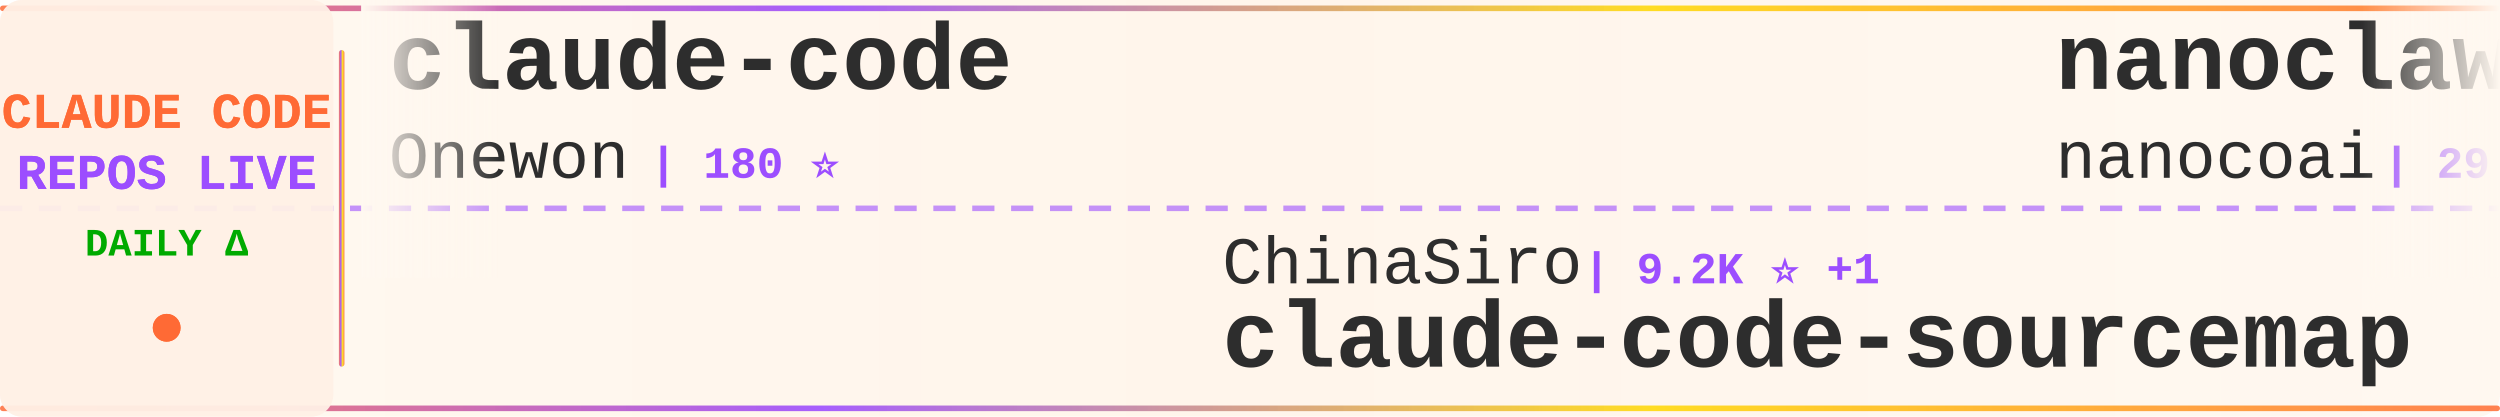
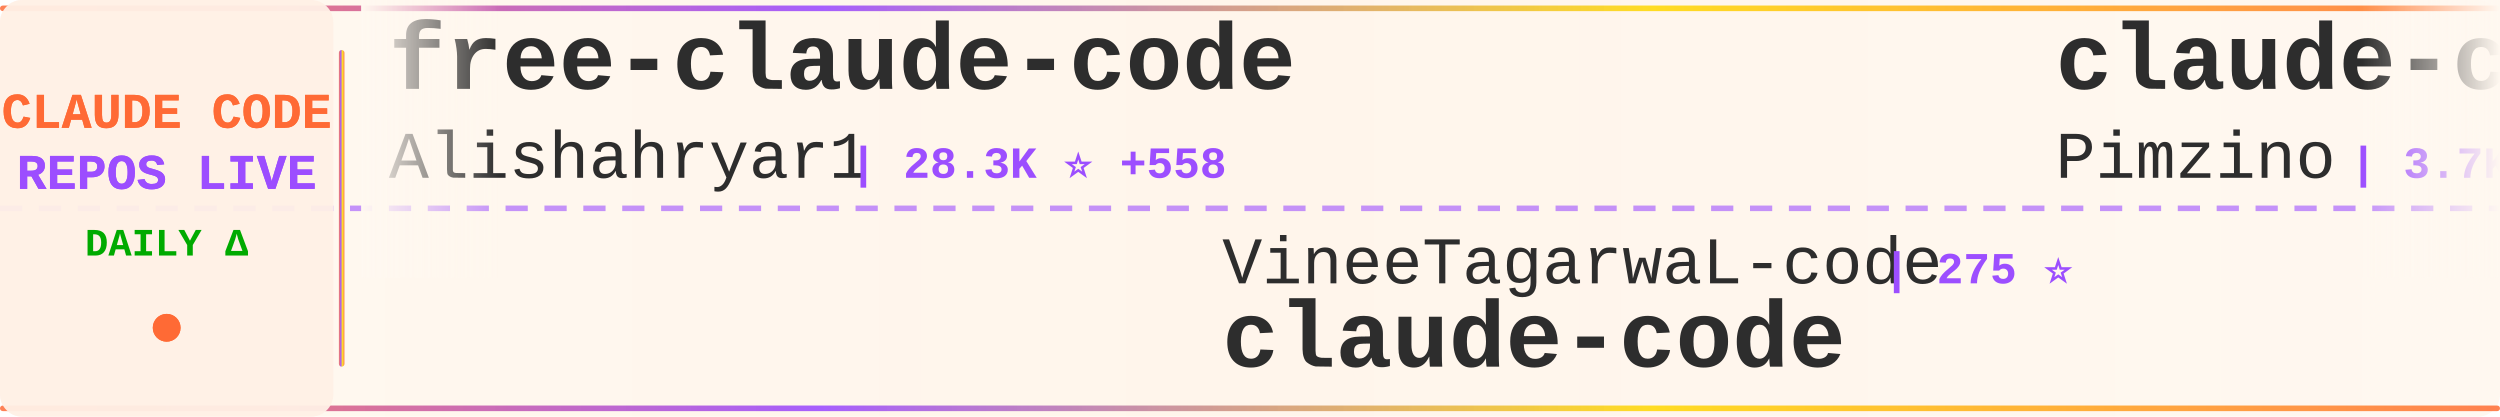
<svg xmlns="http://www.w3.org/2000/svg" width="900" height="150">
  <defs>
    <linearGradient id="tickerBg" x1="0%" y1="0%" x2="100%" y2="0%">
      <stop offset="0%" style="stop-color:#fff8f0;stop-opacity:0.98" />
      <stop offset="50%" style="stop-color:#fff5eb;stop-opacity:1" />
      <stop offset="100%" style="stop-color:#fff8f0;stop-opacity:0.98" />
    </linearGradient>
    <linearGradient id="borderGrad" x1="0%" y1="0%" x2="100%" y2="0%">
      <stop offset="0%" style="stop-color:#FF6B35;stop-opacity:0.85">
        <animate attributeName="stop-opacity" values="0.85;1;0.85" dur="2s" repeatCount="indefinite" />
      </stop>
      <stop offset="33%" style="stop-color:#9C4EFF;stop-opacity:0.9">
        <animate attributeName="stop-opacity" values="0.9;1;0.9" dur="2.2s" repeatCount="indefinite" />
      </stop>
      <stop offset="66%" style="stop-color:#FFD700;stop-opacity:0.85">
        <animate attributeName="stop-opacity" values="0.85;1;0.85" dur="1.8s" repeatCount="indefinite" />
      </stop>
      <stop offset="100%" style="stop-color:#FF6B35;stop-opacity:0.85">
        <animate attributeName="stop-opacity" values="0.85;1;0.85" dur="2s" repeatCount="indefinite" />
      </stop>
    </linearGradient>
    <filter id="textGlow">
      <feGaussianBlur stdDeviation="0.15" result="coloredBlur" />
      <feMerge>
        <feMergeNode in="coloredBlur" />
        <feMergeNode in="SourceGraphic" />
      </feMerge>
    </filter>
    <filter id="metricGlow">
      <feGaussianBlur stdDeviation="0.2" result="coloredBlur" />
      <feMerge>
        <feMergeNode in="coloredBlur" />
        <feMergeNode in="SourceGraphic" />
      </feMerge>
    </filter>
    <linearGradient id="leftFade" x1="0%" y1="0%" x2="100%" y2="0%">
      <stop offset="0%" style="stop-color:#fff8f0;stop-opacity:1" />
      <stop offset="100%" style="stop-color:#fff8f0;stop-opacity:0" />
    </linearGradient>
    <linearGradient id="rightFade" x1="0%" y1="0%" x2="100%" y2="0%">
      <stop offset="0%" style="stop-color:#fff8f0;stop-opacity:0" />
      <stop offset="100%" style="stop-color:#fff8f0;stop-opacity:1" />
    </linearGradient>
  </defs>
  <rect width="900" height="150" fill="url(#tickerBg)" rx="8" />
  <rect x="0" y="2" width="900" height="2" fill="url(#borderGrad)" rx="1" />
  <rect x="0" y="146" width="900" height="2" fill="url(#borderGrad)" rx="1" />
  <line x1="0" y1="75" x2="900" y2="75" stroke="#9C4EFF" stroke-width="2" stroke-dasharray="8 6" opacity="0.6" />
  <rect x="0" y="0" width="120" height="150" fill="#fff0e6" opacity="0.95" rx="8" />
  <text x="60" y="46" font-family="'Courier New', monospace" font-size="18" font-weight="bold" fill="#FF6B35" text-anchor="middle" filter="url(#textGlow)">
    CLAUDE CODE
  </text>
  <text x="60" y="68" font-family="'Courier New', monospace" font-size="18" font-weight="bold" fill="#9C4EFF" text-anchor="middle" filter="url(#textGlow)">
    REPOS LIVE
  </text>
  <text x="60" y="92" font-family="'Courier New', monospace" font-size="14" font-weight="bold" fill="#00aa00" text-anchor="middle">
    DAILY Δ
  </text>
  <circle cx="60" cy="118" r="5" fill="#FF6B35" filter="url(#metricGlow)">
    <animate attributeName="r" values="4;6;4" dur="1.5s" repeatCount="indefinite" />
    <animate attributeName="opacity" values="0.6;1;0.6" dur="1.5s" repeatCount="indefinite" />
  </circle>
  <rect x="122" y="18" width="2" height="114" fill="url(#borderGrad)" rx="1" />
  <clipPath id="tickerClip">
    <rect x="130" y="0" width="770" height="150" />
  </clipPath>
  <g clip-path="url(#tickerClip)">
    <g id="tickerItems">
      <animateTransform attributeName="transform" attributeType="XML" type="translate" from="0 0" to="-3000 0" dur="54s" repeatCount="indefinite" />
      <g transform="translate(0, 0)">
-         <text x="140" y="32" font-family="'Courier New', monospace" font-size="34" font-weight="bold" fill="#2d2d2d">claude-code</text>
-         <text x="140" y="64" font-family="'Courier New', monospace" font-size="24" font-weight="normal" fill="#2d2d2d" opacity="1.0">Onewon</text>
-         <text x="234" y="64" font-family="'Courier New', monospace" font-size="16" font-weight="bold" fill="#9C4EFF"> | 180 ⭐</text>
+         <text x="140" y="32" font-family="'Courier New', monospace" font-size="34" font-weight="bold" fill="#2d2d2d">free-claude-code</text>
+         <text x="140" y="64" font-family="'Courier New', monospace" font-size="24" font-weight="normal" fill="#2d2d2d" opacity="1.0">Alishahryar1</text>
+         <text x="306" y="64" font-family="'Courier New', monospace" font-size="16" font-weight="bold" fill="#9C4EFF"> | 28.3K ⭐ +558</text>
      </g>
      <g transform="translate(300, 0)">
-         <text x="140" y="102" font-family="'Courier New', monospace" font-size="24" font-weight="normal" fill="#2d2d2d" opacity="1.0">ChinaSiro</text>
-         <text x="270" y="102" font-family="'Courier New', monospace" font-size="16" font-weight="bold" fill="#9C4EFF"> | 9.2K ⭐ +1</text>
-         <text x="140" y="132" font-family="'Courier New', monospace" font-size="34" font-weight="bold" fill="#2d2d2d">claude-code-sourcemap</text>
+         <text x="140" y="102" font-family="'Courier New', monospace" font-size="24" font-weight="normal" fill="#2d2d2d" opacity="1.0">VineeTagarwaL-code</text>
+         <text x="378" y="102" font-family="'Courier New', monospace" font-size="16" font-weight="bold" fill="#9C4EFF"> | 275 ⭐</text>
+         <text x="140" y="132" font-family="'Courier New', monospace" font-size="34" font-weight="bold" fill="#2d2d2d">claude-code</text>
      </g>
      <g transform="translate(600, 0)">
-         <text x="140" y="32" font-family="'Courier New', monospace" font-size="34" font-weight="bold" fill="#2d2d2d">nanoclaw</text>
-         <text x="140" y="64" font-family="'Courier New', monospace" font-size="24" font-weight="normal" fill="#2d2d2d" opacity="1.0">nanocoai</text>
-         <text x="258" y="64" font-family="'Courier New', monospace" font-size="16" font-weight="bold" fill="#9C4EFF"> | 29.3K ⭐ +71</text>
+         <text x="140" y="32" font-family="'Courier New', monospace" font-size="34" font-weight="bold" fill="#2d2d2d">claude-code-spec-workflo...</text>
+         <text x="140" y="64" font-family="'Courier New', monospace" font-size="24" font-weight="normal" fill="#2d2d2d" opacity="1.0">Pimzino</text>
+         <text x="246" y="64" font-family="'Courier New', monospace" font-size="16" font-weight="bold" fill="#9C4EFF"> | 3.7K ⭐ +1</text>
      </g>
      <g transform="translate(900, 0)">
-         <text x="140" y="102" font-family="'Courier New', monospace" font-size="24" font-weight="normal" fill="#2d2d2d" opacity="1.0">alirezarezvani</text>
-         <text x="330" y="102" font-family="'Courier New', monospace" font-size="16" font-weight="bold" fill="#9C4EFF"> | 15.9K ⭐ +132</text>
-         <text x="140" y="132" font-family="'Courier New', monospace" font-size="34" font-weight="bold" fill="#2d2d2d">claude-skills</text>
+         <text x="140" y="102" font-family="'Courier New', monospace" font-size="24" font-weight="normal" fill="#2d2d2d" opacity="1.0">Donchitos</text>
+         <text x="270" y="102" font-family="'Courier New', monospace" font-size="16" font-weight="bold" fill="#9C4EFF"> | 19.7K ⭐ +81</text>
+         <text x="140" y="132" font-family="'Courier New', monospace" font-size="34" font-weight="bold" fill="#2d2d2d">Claude-Code-Game-Studios</text>
      </g>
      <g transform="translate(1200, 0)">
-         <text x="140" y="32" font-family="'Courier New', monospace" font-size="34" font-weight="bold" fill="#2d2d2d">claude-code-from-source</text>
-         <text x="140" y="64" font-family="'Courier New', monospace" font-size="24" font-weight="normal" fill="#2d2d2d" opacity="1.0">alejandrobalderas</text>
-         <text x="366" y="64" font-family="'Courier New', monospace" font-size="16" font-weight="bold" fill="#9C4EFF"> | 2.1K ⭐ +11</text>
-       </g>
-       <g transform="translate(1500, 0)">
-         <text x="140" y="102" font-family="'Courier New', monospace" font-size="24" font-weight="normal" fill="#2d2d2d" opacity="1.0">RichardAtCT</text>
-         <text x="294" y="102" font-family="'Courier New', monospace" font-size="16" font-weight="bold" fill="#9C4EFF"> | 2.6K ⭐ +3</text>
-         <text x="140" y="132" font-family="'Courier New', monospace" font-size="34" font-weight="bold" fill="#2d2d2d">claude-code-telegram</text>
-       </g>
-       <g transform="translate(1800, 0)">
        <text x="140" y="32" font-family="'Courier New', monospace" font-size="34" font-weight="bold" fill="#2d2d2d">claude-code-sourcemap</text>
        <text x="140" y="64" font-family="'Courier New', monospace" font-size="24" font-weight="normal" fill="#2d2d2d" opacity="1.0">Hyper66666</text>
        <text x="282" y="64" font-family="'Courier New', monospace" font-size="16" font-weight="bold" fill="#9C4EFF"> | 214 ⭐</text>
      </g>
+       <g transform="translate(1500, 0)">
+         <text x="140" y="102" font-family="'Courier New', monospace" font-size="24" font-weight="normal" fill="#2d2d2d" opacity="1.0">LING71671</text>
+         <text x="270" y="102" font-family="'Courier New', monospace" font-size="16" font-weight="bold" fill="#9C4EFF"> | 855 ⭐ +4</text>
+         <text x="140" y="132" font-family="'Courier New', monospace" font-size="34" font-weight="bold" fill="#2d2d2d">Open-ClaudeCode</text>
+       </g>
+       <g transform="translate(1800, 0)">
+         <text x="140" y="32" font-family="'Courier New', monospace" font-size="34" font-weight="bold" fill="#2d2d2d">Claude-Code-Workflow</text>
+         <text x="140" y="64" font-family="'Courier New', monospace" font-size="24" font-weight="normal" fill="#2d2d2d" opacity="1.0">catlog22</text>
+         <text x="258" y="64" font-family="'Courier New', monospace" font-size="16" font-weight="bold" fill="#9C4EFF"> | 2.0K ⭐ +3</text>
+       </g>
      <g transform="translate(2100, 0)">
-         <text x="140" y="102" font-family="'Courier New', monospace" font-size="24" font-weight="normal" fill="#2d2d2d" opacity="1.0">jarmuine</text>
-         <text x="258" y="102" font-family="'Courier New', monospace" font-size="16" font-weight="bold" fill="#9C4EFF"> | 2.2K ⭐ +2</text>
+         <text x="140" y="102" font-family="'Courier New', monospace" font-size="24" font-weight="normal" fill="#2d2d2d" opacity="1.0">1rgs</text>
+         <text x="210" y="102" font-family="'Courier New', monospace" font-size="16" font-weight="bold" fill="#9C4EFF"> | 3.6K ⭐ +2</text>
+         <text x="140" y="132" font-family="'Courier New', monospace" font-size="34" font-weight="bold" fill="#2d2d2d">claude-code-proxy</text>
+       </g>
+       <g transform="translate(2400, 0)">
+         <text x="140" y="32" font-family="'Courier New', monospace" font-size="34" font-weight="bold" fill="#2d2d2d">claude_code_src</text>
+         <text x="140" y="64" font-family="'Courier New', monospace" font-size="24" font-weight="normal" fill="#2d2d2d" opacity="1.0">ponponon</text>
+         <text x="258" y="64" font-family="'Courier New', monospace" font-size="16" font-weight="bold" fill="#9C4EFF"> | 2.2K ⭐ +2</text>
+       </g>
+       <g transform="translate(2700, 0)">
+         <text x="140" y="102" font-family="'Courier New', monospace" font-size="24" font-weight="normal" fill="#2d2d2d" opacity="1.0">huangserva</text>
+         <text x="282" y="102" font-family="'Courier New', monospace" font-size="16" font-weight="bold" fill="#9C4EFF"> | 588 ⭐</text>
+         <text x="140" y="132" font-family="'Courier New', monospace" font-size="34" font-weight="bold" fill="#2d2d2d">claude-code-cli</text>
+       </g>
+       <g transform="translate(3000, 0)">
+         <text x="140" y="32" font-family="'Courier New', monospace" font-size="34" font-weight="bold" fill="#2d2d2d">free-claude-code</text>
+         <text x="140" y="64" font-family="'Courier New', monospace" font-size="24" font-weight="normal" fill="#2d2d2d" opacity="1.0">Alishahryar1</text>
+         <text x="306" y="64" font-family="'Courier New', monospace" font-size="16" font-weight="bold" fill="#9C4EFF"> | 28.3K ⭐ +558</text>
+       </g>
+       <g transform="translate(3300, 0)">
+         <text x="140" y="102" font-family="'Courier New', monospace" font-size="24" font-weight="normal" fill="#2d2d2d" opacity="1.0">VineeTagarwaL-code</text>
+         <text x="378" y="102" font-family="'Courier New', monospace" font-size="16" font-weight="bold" fill="#9C4EFF"> | 275 ⭐</text>
        <text x="140" y="132" font-family="'Courier New', monospace" font-size="34" font-weight="bold" fill="#2d2d2d">claude-code</text>
      </g>
-       <g transform="translate(2400, 0)">
-         <text x="140" y="32" font-family="'Courier New', monospace" font-size="34" font-weight="bold" fill="#2d2d2d">claude-code</text>
-         <text x="140" y="64" font-family="'Courier New', monospace" font-size="24" font-weight="normal" fill="#2d2d2d" opacity="1.0">claude-code-best</text>
-         <text x="354" y="64" font-family="'Courier New', monospace" font-size="16" font-weight="bold" fill="#9C4EFF"> | 18.7K ⭐ +58</text>
-       </g>
-       <g transform="translate(2700, 0)">
-         <text x="140" y="102" font-family="'Courier New', monospace" font-size="24" font-weight="normal" fill="#2d2d2d" opacity="1.0">feiskyer</text>
-         <text x="258" y="102" font-family="'Courier New', monospace" font-size="16" font-weight="bold" fill="#9C4EFF"> | 1.5K ⭐</text>
-         <text x="140" y="132" font-family="'Courier New', monospace" font-size="34" font-weight="bold" fill="#2d2d2d">claude-code-settings</text>
-       </g>
-       <g transform="translate(3000, 0)">
-         <text x="140" y="32" font-family="'Courier New', monospace" font-size="34" font-weight="bold" fill="#2d2d2d">claude-code</text>
-         <text x="140" y="64" font-family="'Courier New', monospace" font-size="24" font-weight="normal" fill="#2d2d2d" opacity="1.0">Onewon</text>
-         <text x="234" y="64" font-family="'Courier New', monospace" font-size="16" font-weight="bold" fill="#9C4EFF"> | 180 ⭐</text>
-       </g>
-       <g transform="translate(3300, 0)">
-         <text x="140" y="102" font-family="'Courier New', monospace" font-size="24" font-weight="normal" fill="#2d2d2d" opacity="1.0">ChinaSiro</text>
-         <text x="270" y="102" font-family="'Courier New', monospace" font-size="16" font-weight="bold" fill="#9C4EFF"> | 9.2K ⭐ +1</text>
-         <text x="140" y="132" font-family="'Courier New', monospace" font-size="34" font-weight="bold" fill="#2d2d2d">claude-code-sourcemap</text>
-       </g>
      <g transform="translate(3600, 0)">
-         <text x="140" y="32" font-family="'Courier New', monospace" font-size="34" font-weight="bold" fill="#2d2d2d">nanoclaw</text>
-         <text x="140" y="64" font-family="'Courier New', monospace" font-size="24" font-weight="normal" fill="#2d2d2d" opacity="1.0">nanocoai</text>
-         <text x="258" y="64" font-family="'Courier New', monospace" font-size="16" font-weight="bold" fill="#9C4EFF"> | 29.3K ⭐ +71</text>
+         <text x="140" y="32" font-family="'Courier New', monospace" font-size="34" font-weight="bold" fill="#2d2d2d">claude-code-spec-workflo...</text>
+         <text x="140" y="64" font-family="'Courier New', monospace" font-size="24" font-weight="normal" fill="#2d2d2d" opacity="1.0">Pimzino</text>
+         <text x="246" y="64" font-family="'Courier New', monospace" font-size="16" font-weight="bold" fill="#9C4EFF"> | 3.7K ⭐ +1</text>
      </g>
      <g transform="translate(3900, 0)">
-         <text x="140" y="102" font-family="'Courier New', monospace" font-size="24" font-weight="normal" fill="#2d2d2d" opacity="1.0">alirezarezvani</text>
-         <text x="330" y="102" font-family="'Courier New', monospace" font-size="16" font-weight="bold" fill="#9C4EFF"> | 15.9K ⭐ +132</text>
-         <text x="140" y="132" font-family="'Courier New', monospace" font-size="34" font-weight="bold" fill="#2d2d2d">claude-skills</text>
+         <text x="140" y="102" font-family="'Courier New', monospace" font-size="24" font-weight="normal" fill="#2d2d2d" opacity="1.0">Donchitos</text>
+         <text x="270" y="102" font-family="'Courier New', monospace" font-size="16" font-weight="bold" fill="#9C4EFF"> | 19.7K ⭐ +81</text>
+         <text x="140" y="132" font-family="'Courier New', monospace" font-size="34" font-weight="bold" fill="#2d2d2d">Claude-Code-Game-Studios</text>
      </g>
    </g>
  </g>
  <rect x="130" y="0" width="50" height="100" fill="url(#leftFade)" />
  <rect x="850" y="0" width="50" height="100" fill="url(#rightFade)" />
</svg>
